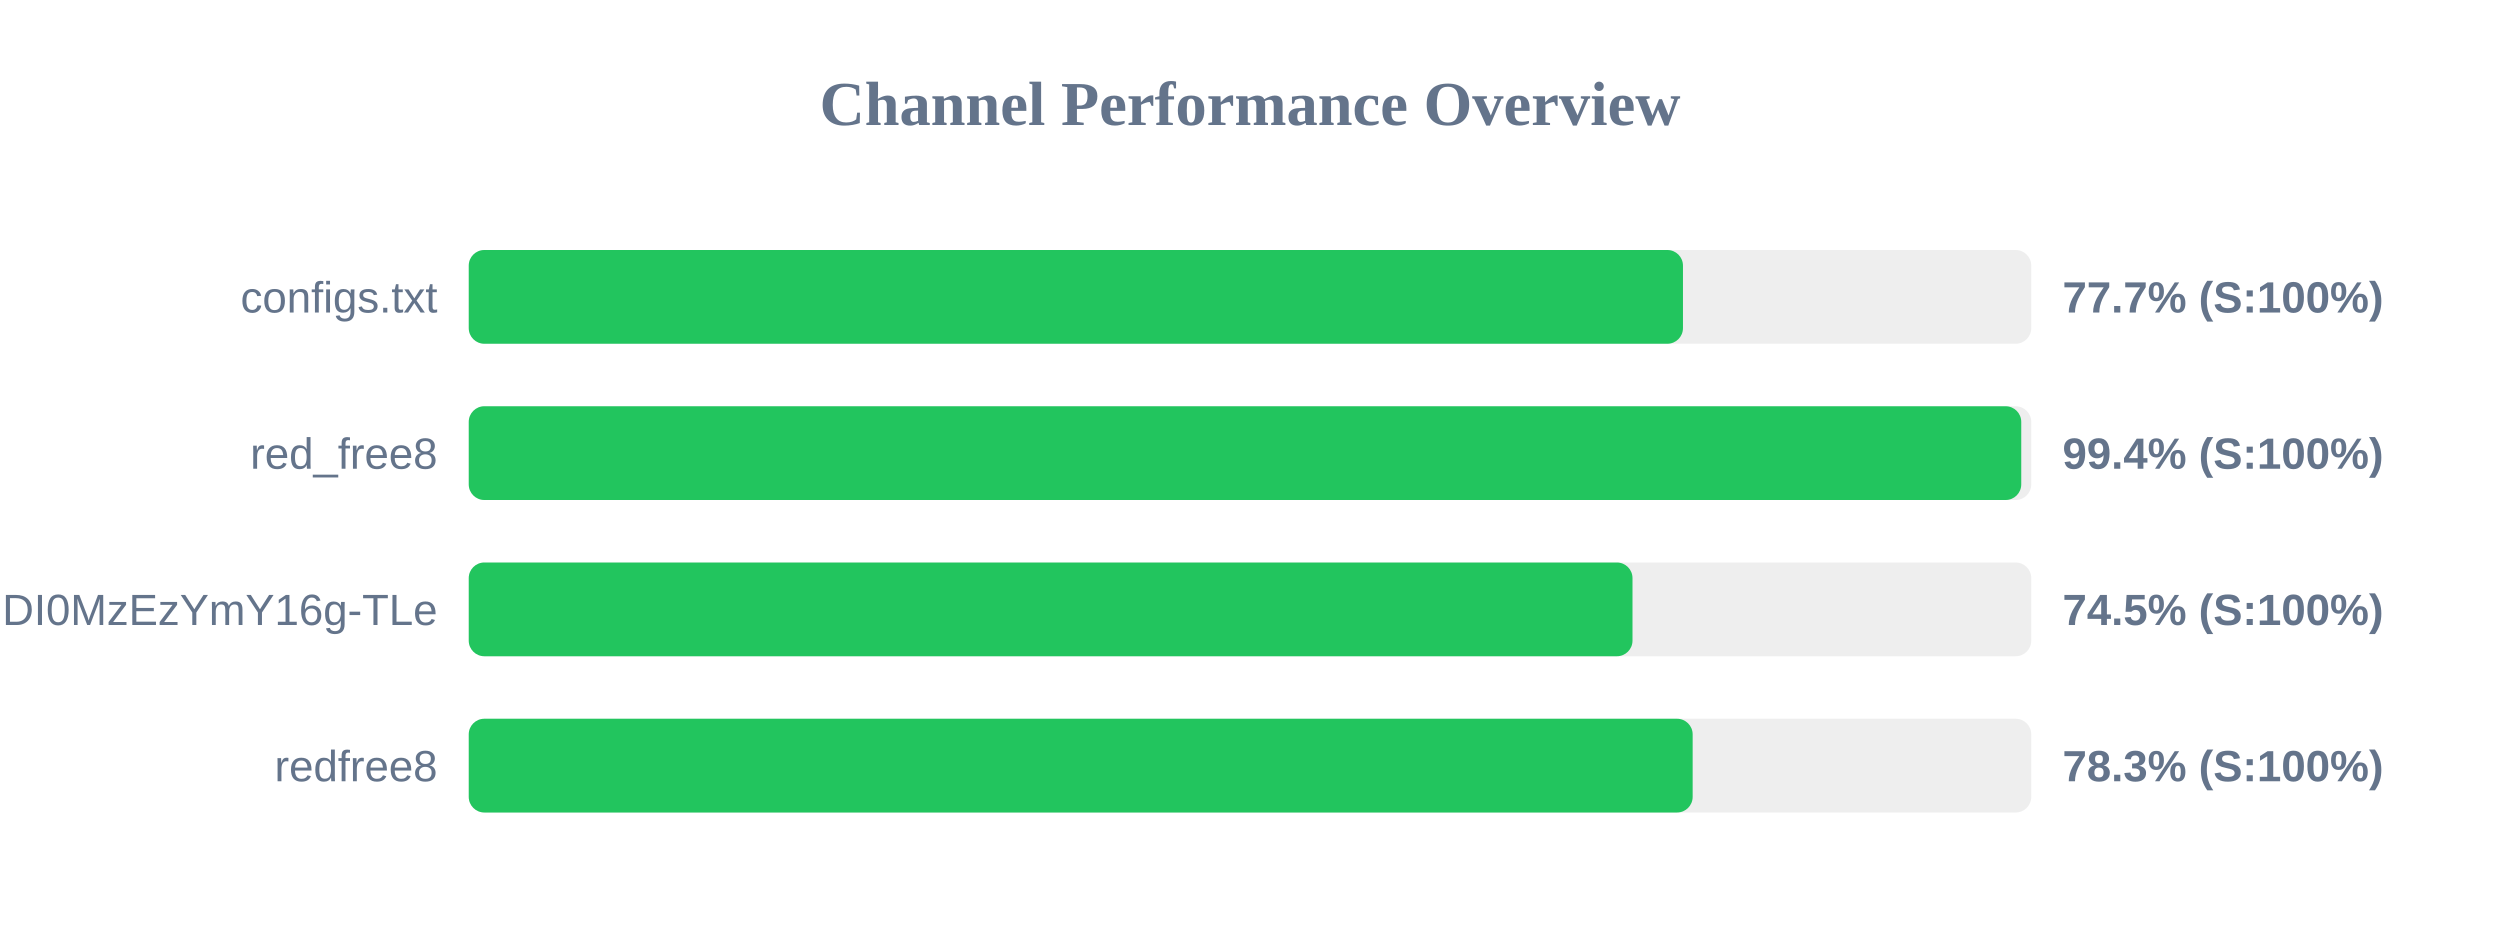
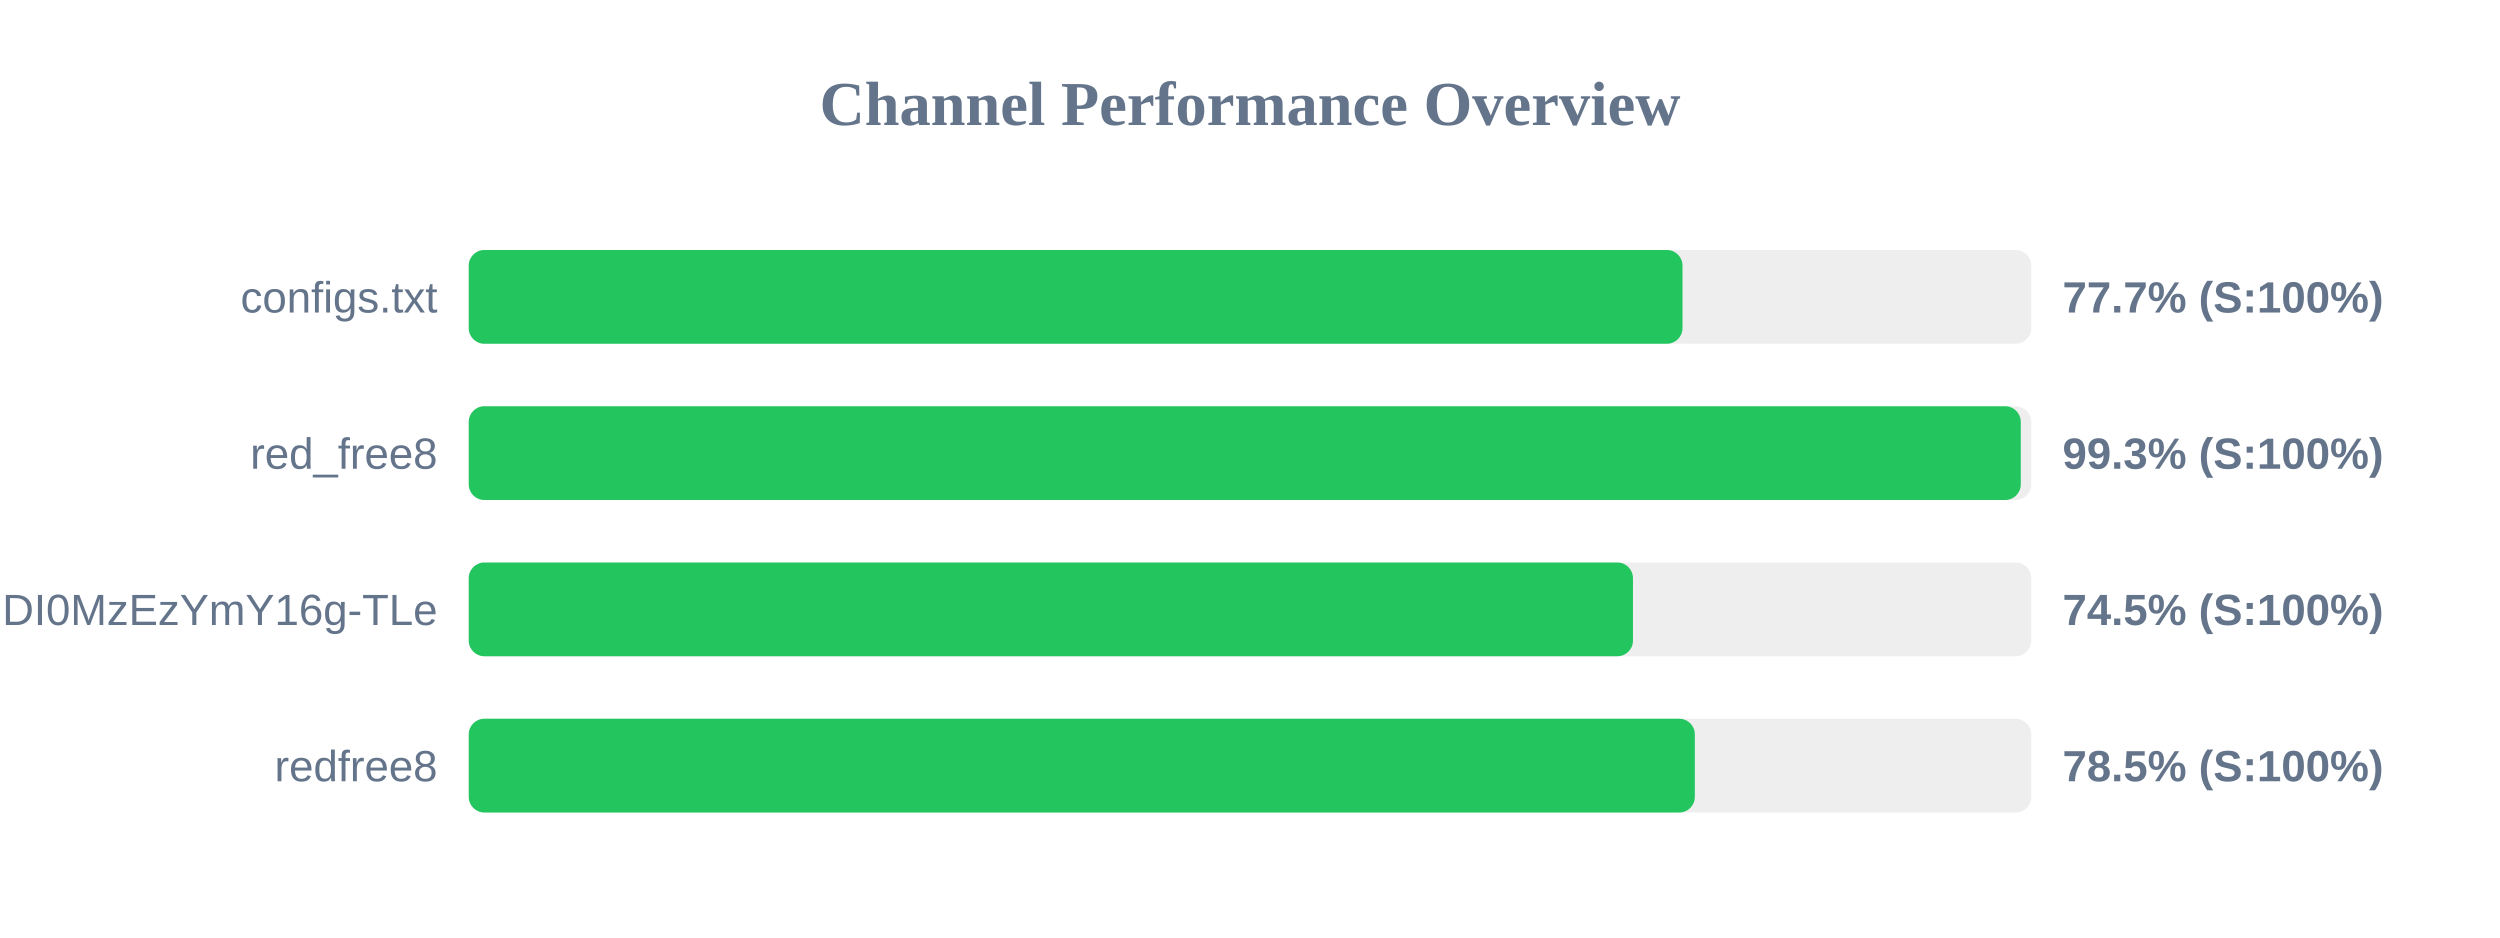
<svg xmlns="http://www.w3.org/2000/svg" width="800" height="300" version="1.1">
  <style>
        .row { font: 14px Arial; fill: #64748b; }
        .score { font: bold 14px Arial; fill: #64748b; }
    </style>
  <text x="400" y="40" text-anchor="middle" font-size="20px" font-weight="bold" fill="#64748b">Channel Performance Overview</text>
  <rect x="150" y="80" width="500" height="30" fill="#eee" rx="5" />
-   <rect x="150" y="80" width="388.55" height="30" fill="#22c55e" rx="5" />
+   <rect x="150" y="80" width="388.4" height="30" fill="#22c55e" rx="5" />
  <text x="140" y="100" text-anchor="end" class="row">configs.txt</text>
  <text x="660" y="100" text-anchor="start" class="score">77.7% (S:100%)</text>
  <rect x="150" y="130" width="500" height="30" fill="#eee" rx="5" />
-   <rect x="150" y="130" width="496.8" height="30" fill="#22c55e" rx="5" />
+   <rect x="150" y="130" width="496.65" height="30" fill="#22c55e" rx="5" />
  <text x="140" y="150" text-anchor="end" class="row">red_free8</text>
-   <text x="660" y="150" text-anchor="start" class="score">99.4% (S:100%)</text>
+   <text x="660" y="150" text-anchor="start" class="score">99.3% (S:100%)</text>
  <rect x="150" y="180" width="500" height="30" fill="#eee" rx="5" />
-   <rect x="150" y="180" width="372.4" height="30" fill="#22c55e" rx="5" />
+   <rect x="150" y="180" width="372.55" height="30" fill="#22c55e" rx="5" />
  <text x="140" y="200" text-anchor="end" class="row">NjEzODY1NDgyOCwxNzQ1NDI0MzEzYmY16g-TLe</text>
  <text x="660" y="200" text-anchor="start" class="score">74.5% (S:100%)</text>
  <rect x="150" y="230" width="500" height="30" fill="#eee" rx="5" />
-   <rect x="150" y="230" width="391.65" height="30" fill="#22c55e" rx="5" />
+   <rect x="150" y="230" width="392.35" height="30" fill="#22c55e" rx="5" />
  <text x="140" y="250" text-anchor="end" class="row">redfree8</text>
-   <text x="660" y="250" text-anchor="start" class="score">78.3% (S:100%)</text>
+   <text x="660" y="250" text-anchor="start" class="score">78.5% (S:100%)</text>
</svg>
